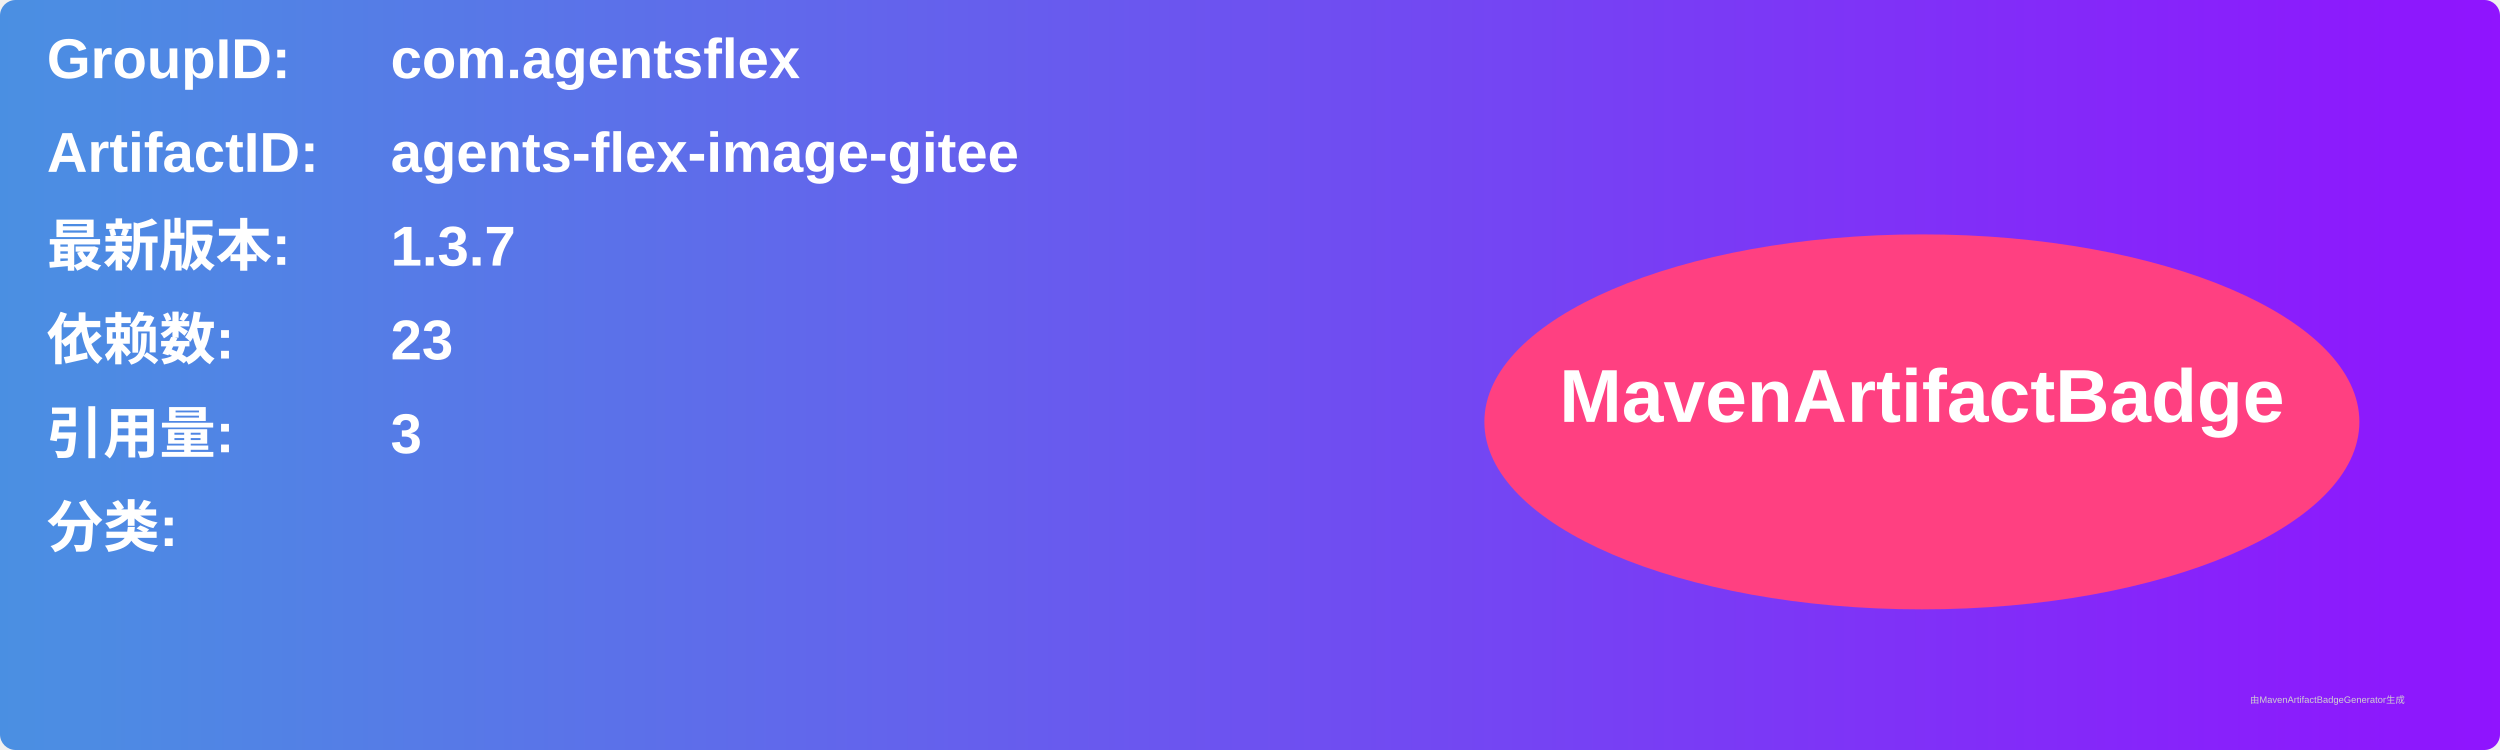
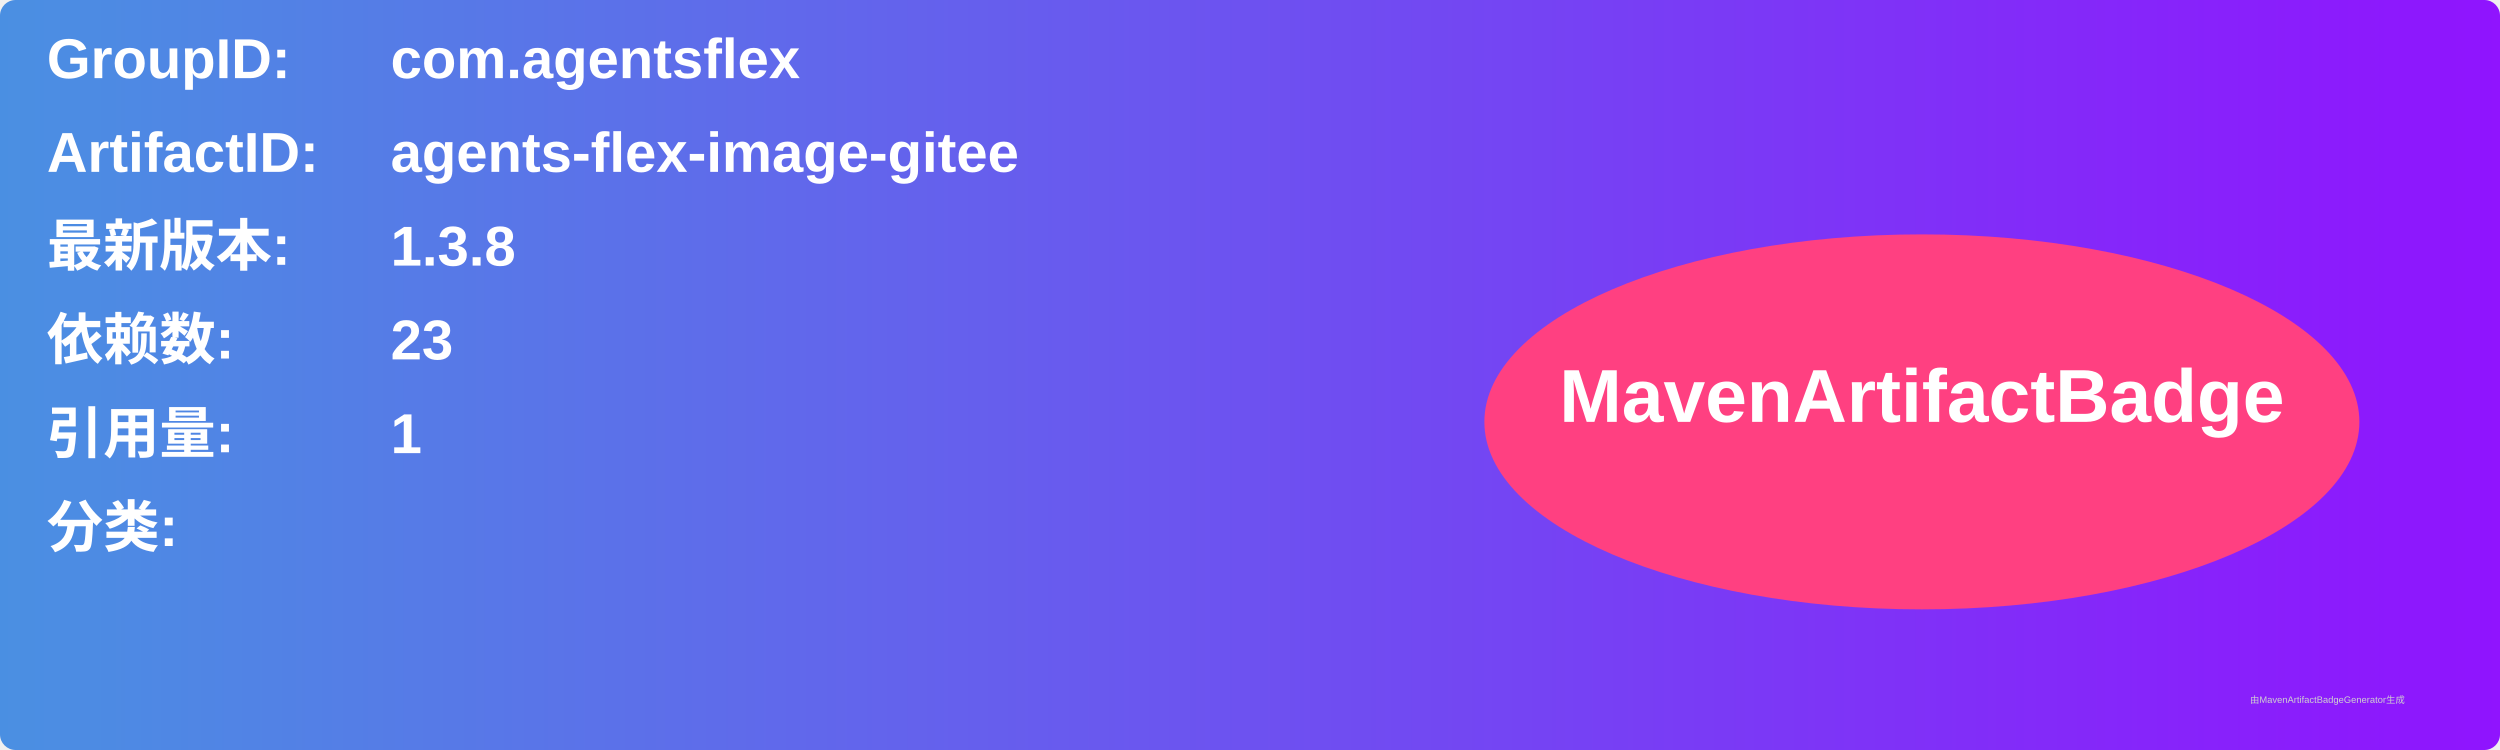
<svg xmlns="http://www.w3.org/2000/svg" width="800" height="240" viewBox="0 0 800 240">
  <linearGradient id="grad" x1="0%" y1="0%" x2="100%" y2="0%">
    <stop offset="0%" stop-color="#4a90e2" />
    <stop offset="100%" stop-color="#9013fe" />
  </linearGradient>
  <rect width="100%" height="100%" rx="5" ry="5" fill="url(#grad)" />
  <g transform="translate(15, 15)">
    <text x="0" y="10" font-family="Arial" font-size="18" fill="white" font-weight="bold" width="260">GroupID:</text>
    <text x="110" y="10" font-family="Arial" font-size="18" fill="white" font-weight="bold" width="460">com.agentsflex</text>
    <text x="0" y="40" font-family="Arial" font-size="18" fill="white" font-weight="bold" width="260">ArtifactID:</text>
    <text x="110" y="40" font-family="Arial" font-size="18" fill="white" font-weight="bold" width="460">agents-flex-image-gitee</text>
    <text x="0" y="70" font-family="Arial" font-size="18" fill="white" font-weight="bold">最新版本:</text>
    <text x="110" y="70" font-family="Arial" font-size="18" fill="white" font-weight="bold">
-       <tspan font-weight="bold">1.3.7</tspan>
+       <tspan font-weight="bold">1.3.8</tspan>
    </text>
    <text x="0" y="100" font-family="Arial" font-size="18" fill="white" font-weight="bold">依赖数: </text>
    <text x="110" y="100" font-family="Arial" font-size="18" fill="white">
      <tspan font-weight="bold">23</tspan>
    </text>
    <text x="0" y="130" font-family="Arial" font-size="18" fill="white" font-weight="bold">引用量: </text>
    <text x="110" y="130" font-family="Arial" font-size="18" fill="white">
-       <tspan font-weight="bold">3</tspan>
+       <tspan font-weight="bold">1</tspan>
    </text>
    <text x="0" y="160" font-family="Arial" font-size="18" fill="white" font-weight="bold">分类:</text>
    <text x="10" y="190" font-family="Arial" font-size="10" fill="white">
      <tspan font-weight="bold" />
    </text>
    <ellipse cx="600" cy="120" rx="140" ry="60" fill="#ff4081" />
    <text x="600" y="120" text-anchor="middle" font-family="Arial" font-size="24" fill="white" font-weight="bold">MavenArtifactBadge</text>
  </g>
  <text x="720" y="225" font-family="Arial" font-size="3" fill="#d0d0d0">由MavenArtifactBadgeGenerator生成</text>
</svg>
